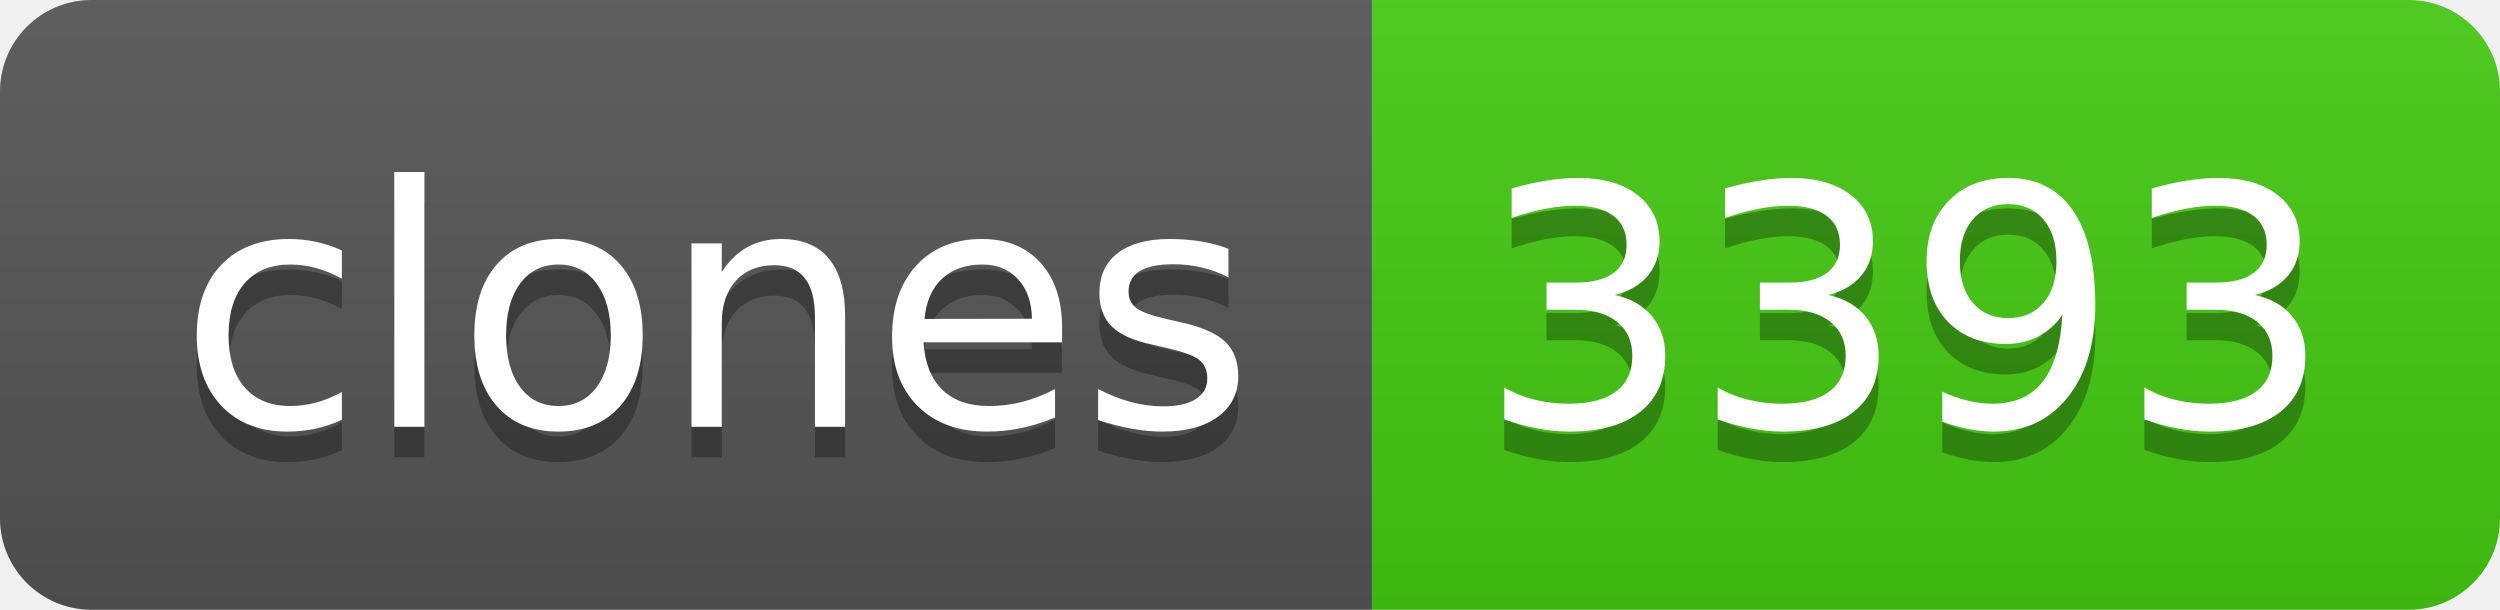
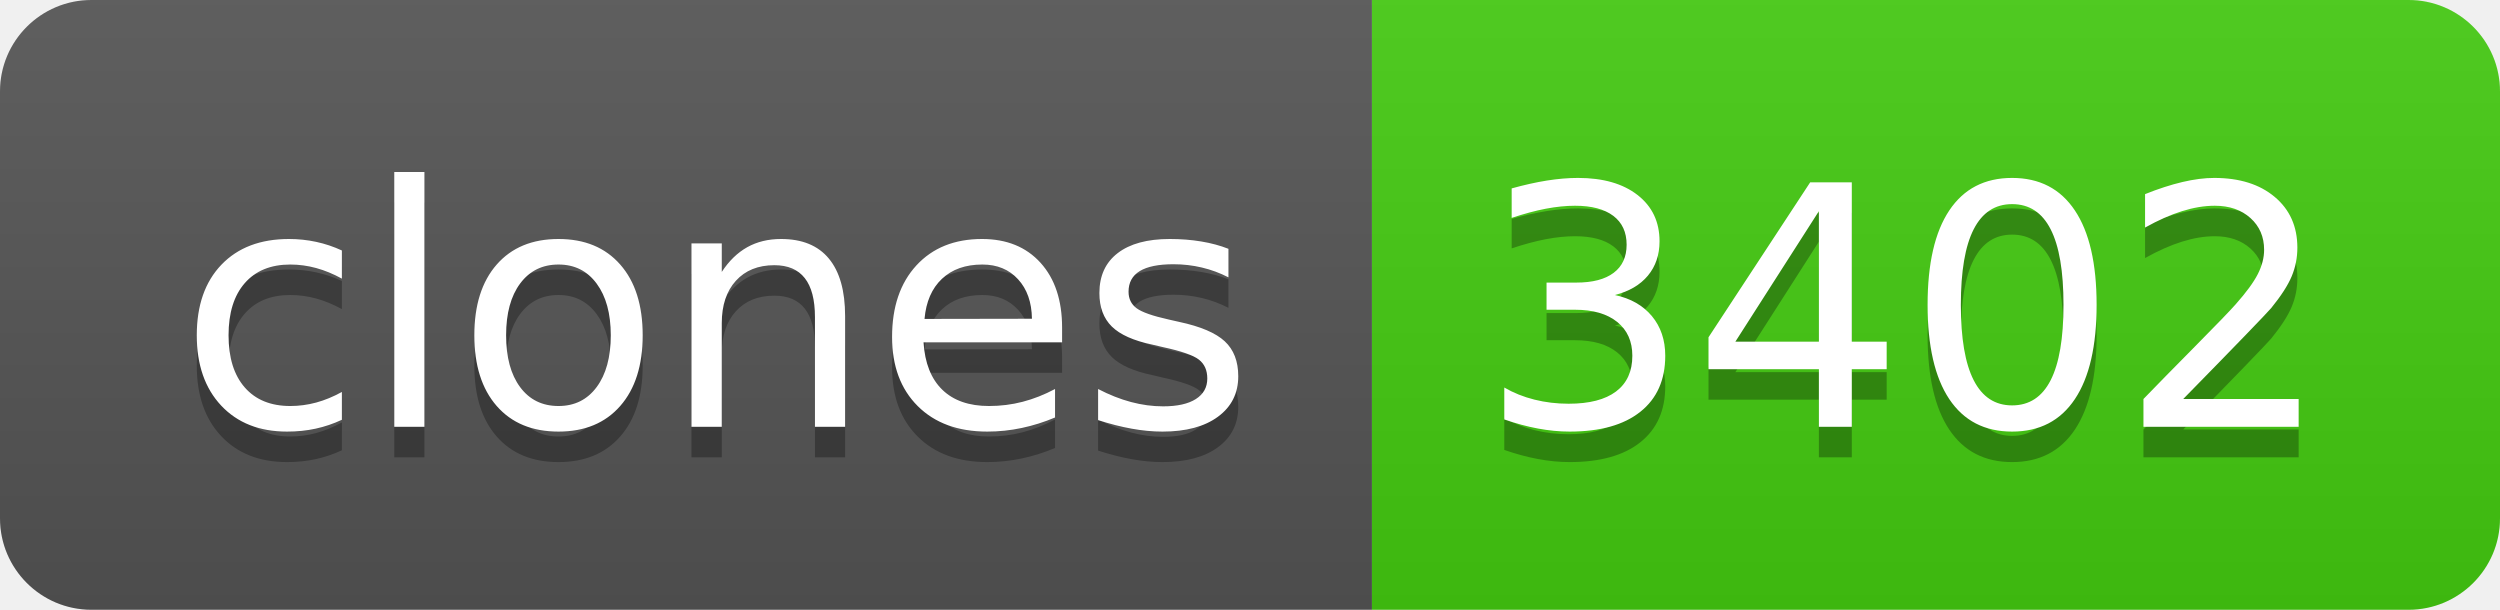
- <svg xmlns="http://www.w3.org/2000/svg" width="82" height="20" role="img" aria-label="clones: 3393">
+ <svg xmlns="http://www.w3.org/2000/svg" width="82" height="20" role="img" aria-label="clones: 3402">
  <linearGradient id="s" x2="0" y2="100%">
    <stop offset="0" stop-color="#bbb" stop-opacity=".1" />
    <stop offset="1" stop-opacity=".1" />
  </linearGradient>
  <clipPath id="r">
    <rect width="82" height="20" rx="3" fill="#fff" />
  </clipPath>
  <g clip-path="url(#r)">
    <rect width="45" height="20" fill="#555" />
    <rect x="45" width="37" height="20" fill="#4c1" />
    <rect width="82" height="20" fill="url(#s)" />
  </g>
  <g fill="#fff" text-anchor="middle" font-family="Verdana,Geneva,DejaVu Sans,sans-serif" text-rendering="geometricPrecision" font-size="110">
    <text aria-hidden="true" x="235" y="150" fill="#010101" fill-opacity=".3" transform="scale(.1)" textLength="350">clones</text>
    <text x="235" y="140" transform="scale(.1)" fill="#fff" textLength="350">clones</text>
-     <text aria-hidden="true" x="625" y="150" fill="#010101" fill-opacity=".3" transform="scale(.1)" textLength="270">3393</text>
-     <text x="625" y="140" transform="scale(.1)" fill="#fff" textLength="270">3393</text>
+     <text aria-hidden="true" x="625" y="150" fill="#010101" fill-opacity=".3" transform="scale(.1)" textLength="270">3402</text>
+     <text x="625" y="140" transform="scale(.1)" fill="#fff" textLength="270">3402</text>
  </g>
</svg>
